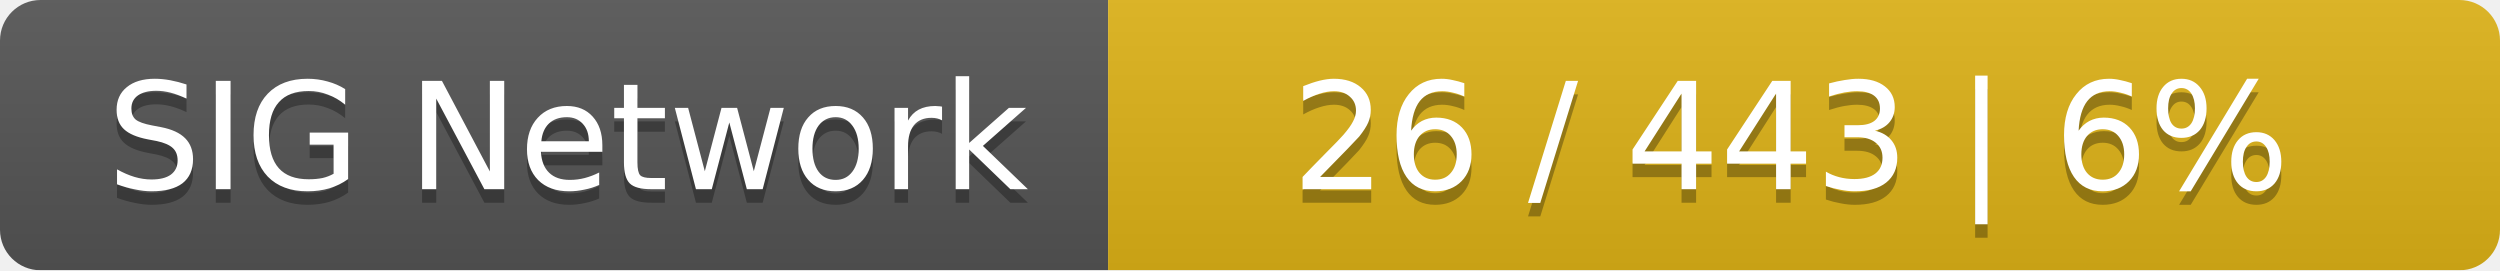
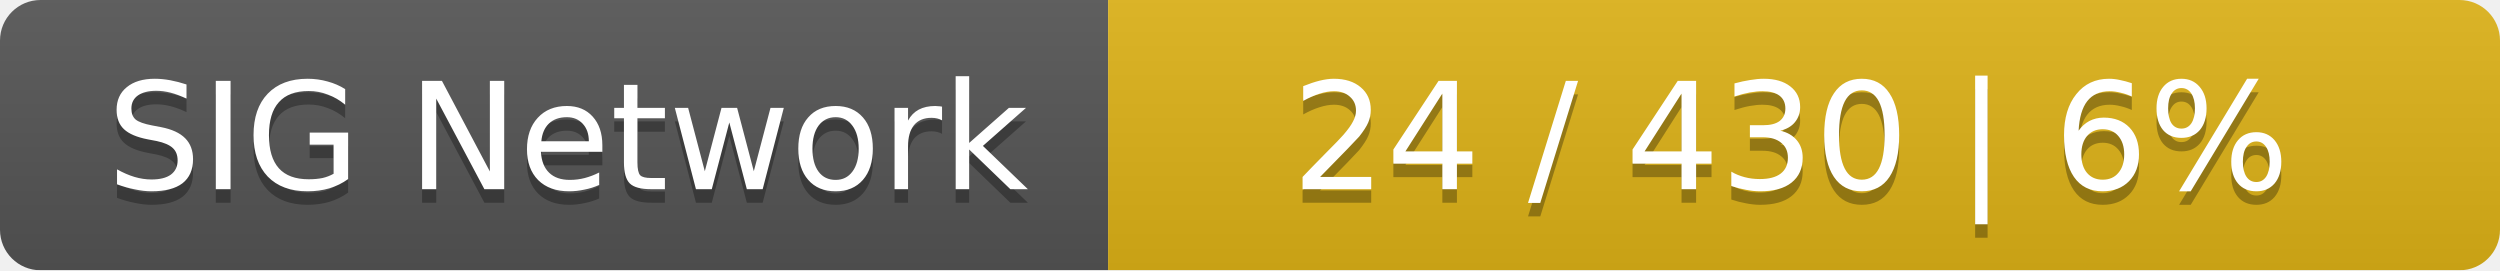
<svg xmlns="http://www.w3.org/2000/svg" width="185" height="20">
  <linearGradient id="smooth" x2="0" y2="100%">
    <stop offset="0" stop-color="#bbb" stop-opacity=".1" />
    <stop offset="1" stop-opacity=".1" />
  </linearGradient>
  <mask id="round">
    <rect width="185" height="20" rx="3" fill="#fff" />
  </mask>
  <g mask="url(#round)">
    <rect width="82" height="20" fill="#555" />
    <rect x="82" width="103" height="20" fill="#dfb317" />
    <rect width="185" height="20" fill="url(#smooth)" />
  </g>
  <g fill="#fff" text-anchor="middle" font-family="DejaVu Sans,Verdana,Geneva,sans-serif" font-size="11">
    <text x="42" y="15" fill="#010101" fill-opacity=".3">SIG Network</text>
    <text x="42" y="14">SIG Network</text>
-     <text x="132.5" y="15" fill="#010101" fill-opacity=".3">26 / 443    |    6%</text>
-     <text x="132.5" y="14">26 / 443    |    6%</text>
+     <text x="132.5" y="15" fill="#010101" fill-opacity=".3">24 / 430    |    6%</text>
+     <text x="132.5" y="14">24 / 430    |    6%</text>
  </g>
</svg>
